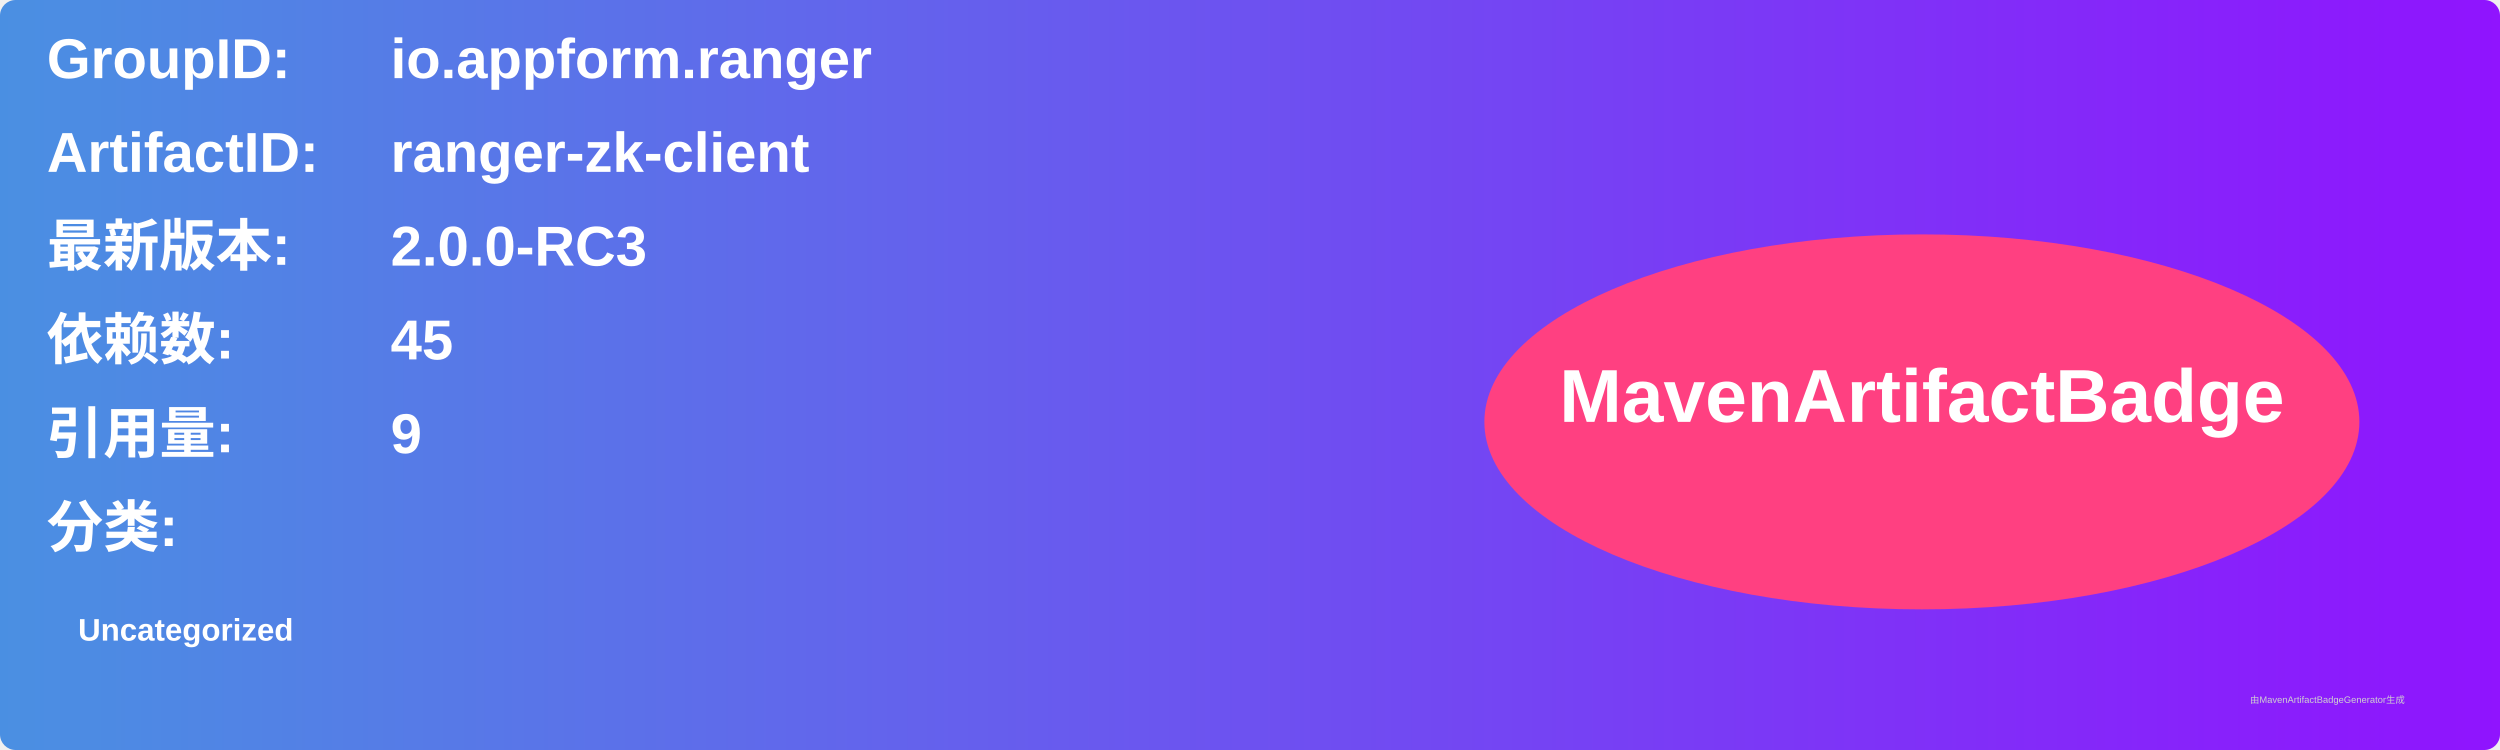
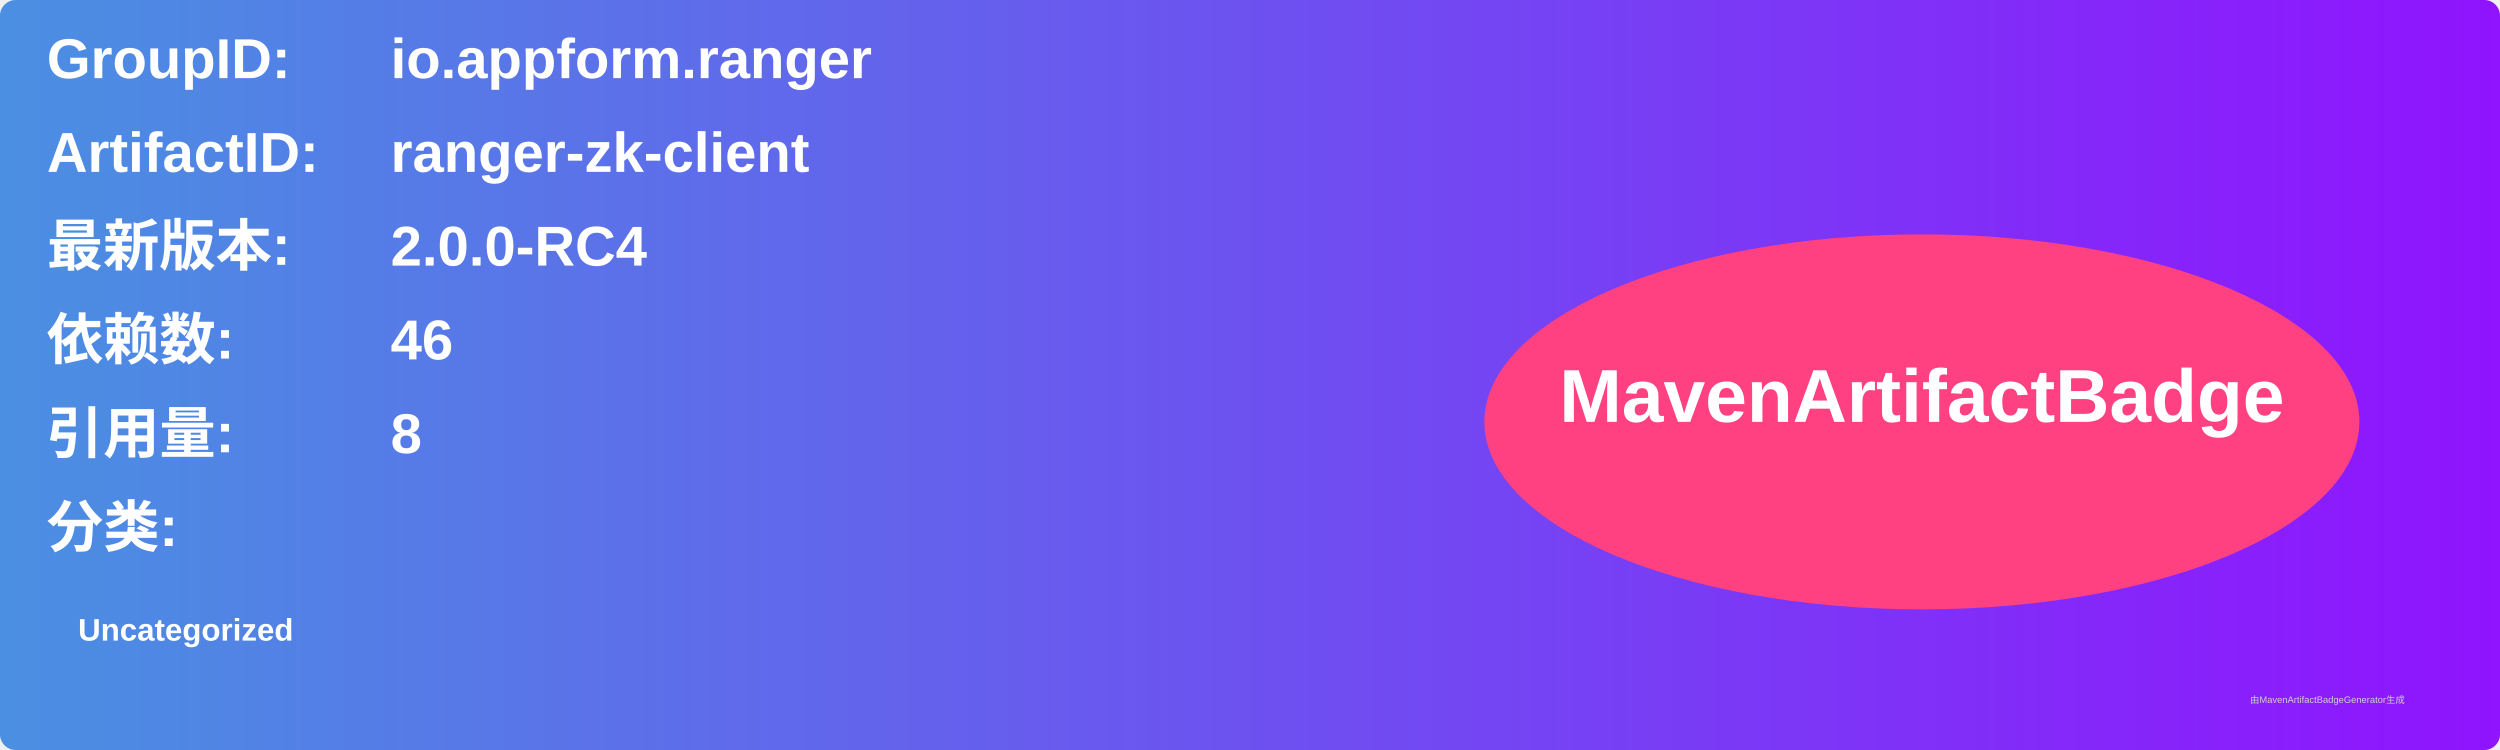
<svg xmlns="http://www.w3.org/2000/svg" width="800" height="240" viewBox="0 0 800 240">
  <linearGradient id="grad" x1="0%" y1="0%" x2="100%" y2="0%">
    <stop offset="0%" stop-color="#4a90e2" />
    <stop offset="100%" stop-color="#9013fe" />
  </linearGradient>
  <rect width="100%" height="100%" rx="5" ry="5" fill="url(#grad)" />
  <g transform="translate(15, 15)">
    <text x="0" y="10" font-family="Arial" font-size="18" fill="white" font-weight="bold" width="260">GroupID:</text>
    <text x="110" y="10" font-family="Arial" font-size="18" fill="white" font-weight="bold" width="460">io.appform.ranger</text>
    <text x="0" y="40" font-family="Arial" font-size="18" fill="white" font-weight="bold" width="260">ArtifactID:</text>
    <text x="110" y="40" font-family="Arial" font-size="18" fill="white" font-weight="bold" width="460">ranger-zk-client</text>
    <text x="0" y="70" font-family="Arial" font-size="18" fill="white" font-weight="bold">最新版本:</text>
    <text x="110" y="70" font-family="Arial" font-size="18" fill="white" font-weight="bold">
-       <tspan font-weight="bold">2.0.0-RC3</tspan>
+       <tspan font-weight="bold">2.0.0-RC4</tspan>
    </text>
    <text x="0" y="100" font-family="Arial" font-size="18" fill="white" font-weight="bold">依赖数: </text>
    <text x="110" y="100" font-family="Arial" font-size="18" fill="white">
-       <tspan font-weight="bold">45</tspan>
+       <tspan font-weight="bold">46</tspan>
    </text>
    <text x="0" y="130" font-family="Arial" font-size="18" fill="white" font-weight="bold">引用量: </text>
    <text x="110" y="130" font-family="Arial" font-size="18" fill="white">
-       <tspan font-weight="bold">9</tspan>
+       <tspan font-weight="bold">8</tspan>
    </text>
    <text x="0" y="160" font-family="Arial" font-size="18" fill="white" font-weight="bold">分类:</text>
    <text x="10" y="190" font-family="Arial" font-size="10" fill="white">
      <tspan font-weight="bold">Uncategorized</tspan>
    </text>
    <ellipse cx="600" cy="120" rx="140" ry="60" fill="#ff4081" />
    <text x="600" y="120" text-anchor="middle" font-family="Arial" font-size="24" fill="white" font-weight="bold">MavenArtifactBadge</text>
  </g>
  <text x="720" y="225" font-family="Arial" font-size="3" fill="#d0d0d0">由MavenArtifactBadgeGenerator生成</text>
</svg>
